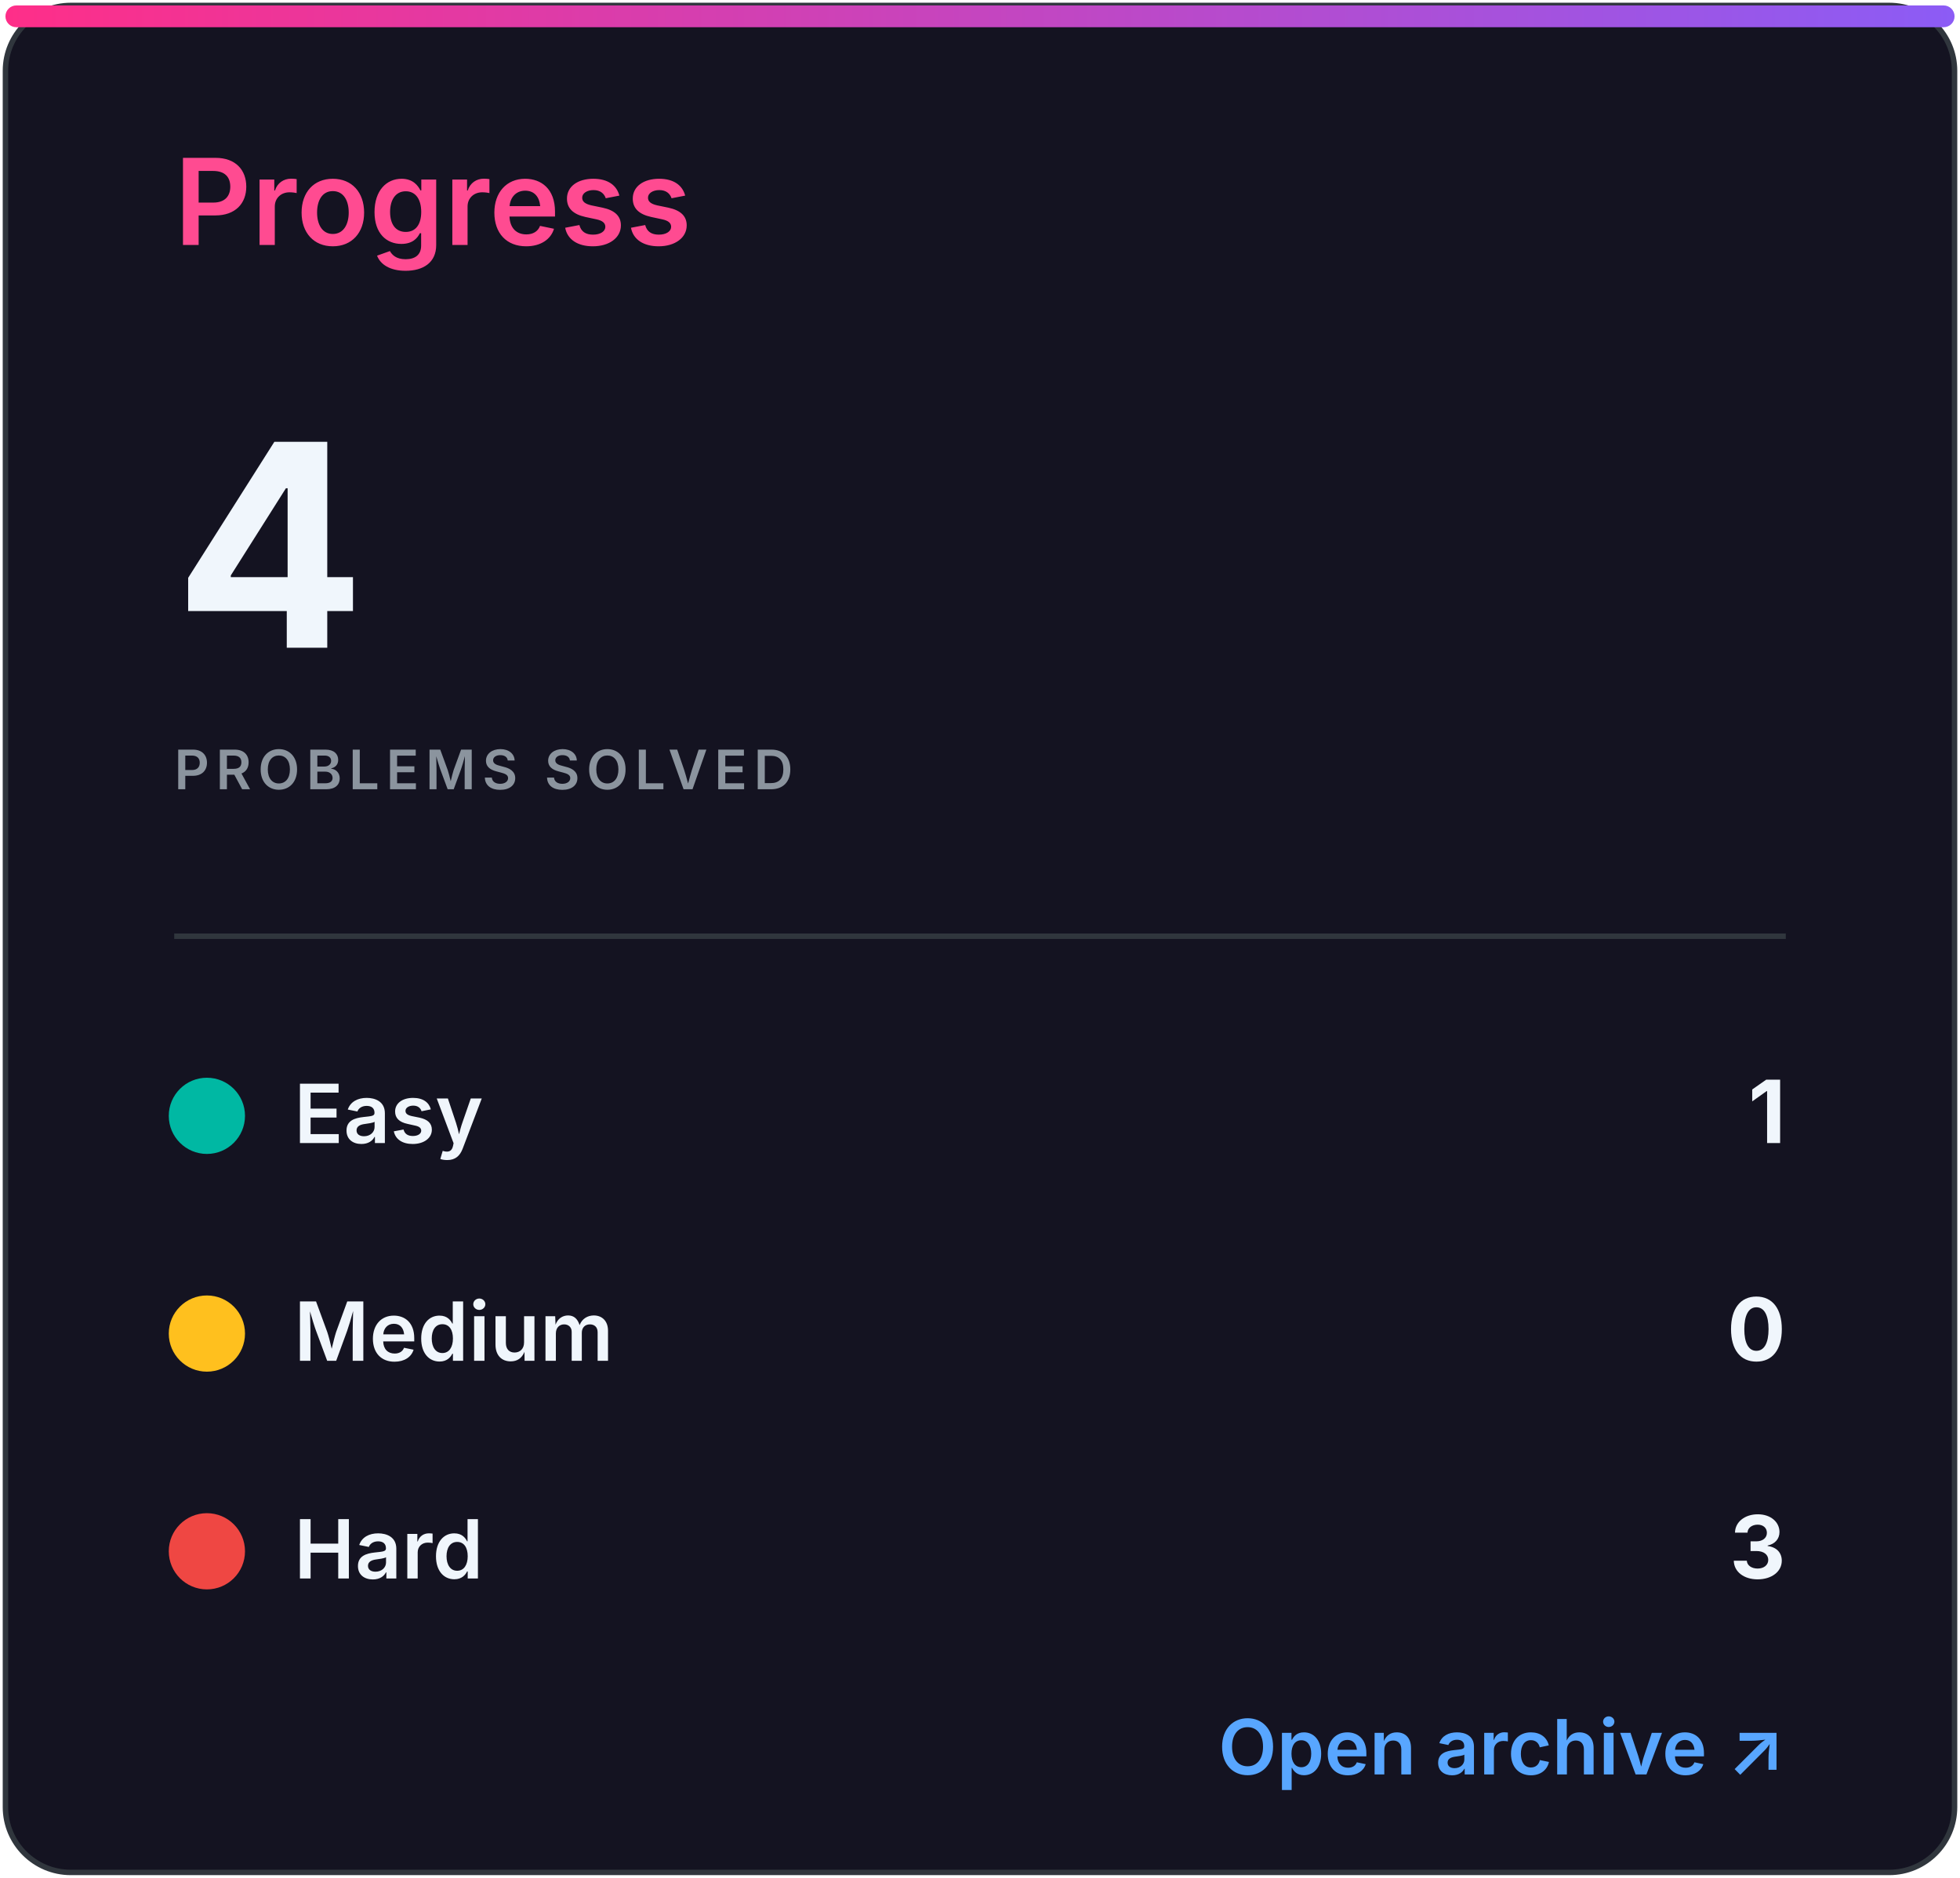
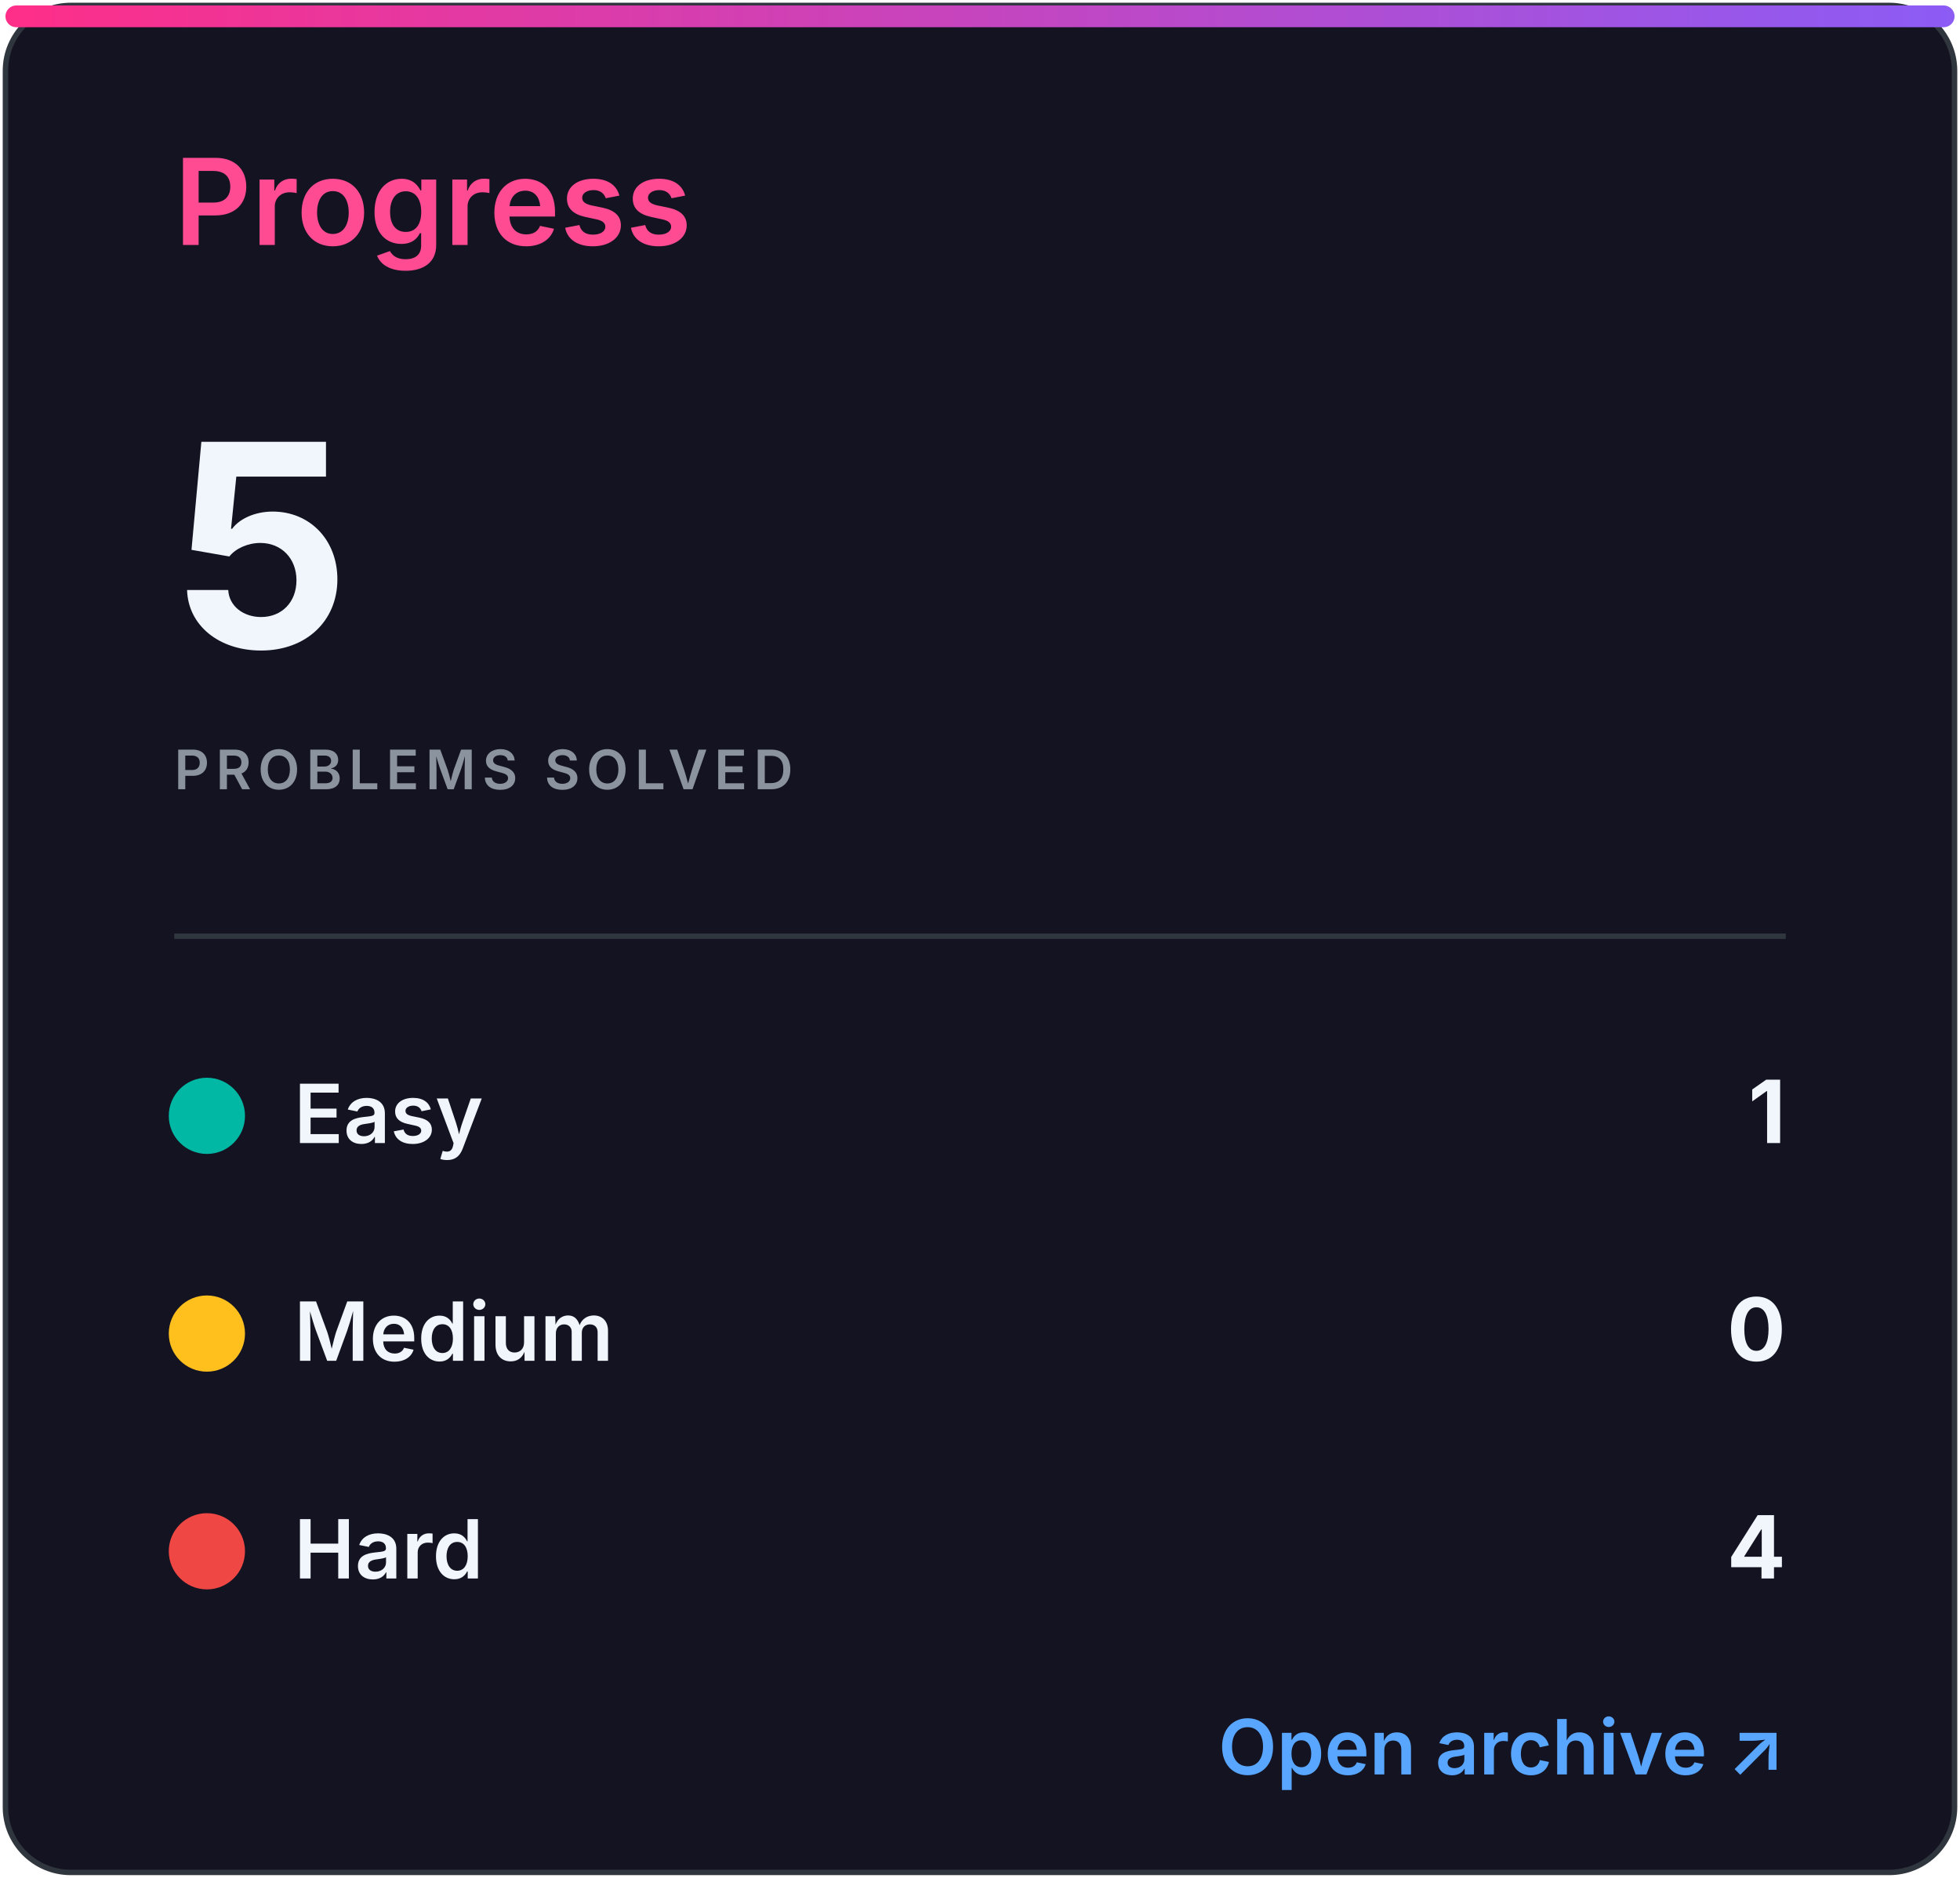
<svg xmlns="http://www.w3.org/2000/svg" width="360" height="345" viewBox="0 0 360 345" role="img" aria-labelledby="title desc">
  <defs>
    <linearGradient id="accent" x1="0" x2="1">
      <stop stop-color="#ff2e88" />
      <stop offset="1" stop-color="#8b5cf6" />
    </linearGradient>
    <clipPath id="bar">
      <rect x="32" y="82" width="296" height="8" rx="4" />
    </clipPath>
    <style>
.heading{font:600 22px -apple-system,BlinkMacSystemFont,'Segoe UI',sans-serif;fill:#ff4b91}
.eyebrow{font:600 10px -apple-system,BlinkMacSystemFont,'Segoe UI',sans-serif;letter-spacing:1.2px;fill:#8b949e}
.total{font:700 52px -apple-system,BlinkMacSystemFont,'Segoe UI',sans-serif;fill:#f0f6fc}
.metric{font:600 15px -apple-system,BlinkMacSystemFont,'Segoe UI',sans-serif;fill:#f0f6fc}
.count{font:700 16px -apple-system,BlinkMacSystemFont,'Segoe UI',sans-serif;fill:#f0f6fc}
.muted{font:500 13px -apple-system,BlinkMacSystemFont,'Segoe UI',sans-serif;fill:#8b949e}
.language{font:700 31px -apple-system,BlinkMacSystemFont,'Segoe UI',sans-serif;fill:#f0f6fc}
.link{font:600 14px -apple-system,BlinkMacSystemFont,'Segoe UI',sans-serif;fill:#58a6ff}
</style>
  </defs>
  <rect x="1" y="1" width="358" height="343" rx="12" fill="#141321" stroke="#30363d" />
  <rect x="1" y="1" width="358" height="4" rx="2" fill="url(#accent)" />
  <text x="32" y="45" class="heading">Progress</text>
-   <text x="32" y="119" class="total">4</text>
+   <text x="32" y="119" class="total">5</text>
  <text x="32" y="145" class="eyebrow">PROBLEMS SOLVED</text>
  <line x1="32" y1="172" x2="328" y2="172" stroke="#30363d" />
  <circle cx="38" cy="205" r="7" fill="#00b8a3" />
  <text x="54" y="210" class="metric">Easy</text>
  <text x="328" y="210" class="count" text-anchor="end">1</text>
  <circle cx="38" cy="245" r="7" fill="#ffc01e" />
  <text x="54" y="250" class="metric">Medium</text>
  <text x="328" y="250" class="count" text-anchor="end">0</text>
  <circle cx="38" cy="285" r="7" fill="#ef4743" />
  <text x="54" y="290" class="metric">Hard</text>
-   <text x="328" y="290" class="count" text-anchor="end">3</text>
+   <text x="328" y="290" class="count" text-anchor="end">4</text>
  <text x="328" y="326" class="link" text-anchor="end">Open archive ↗</text>
</svg>
